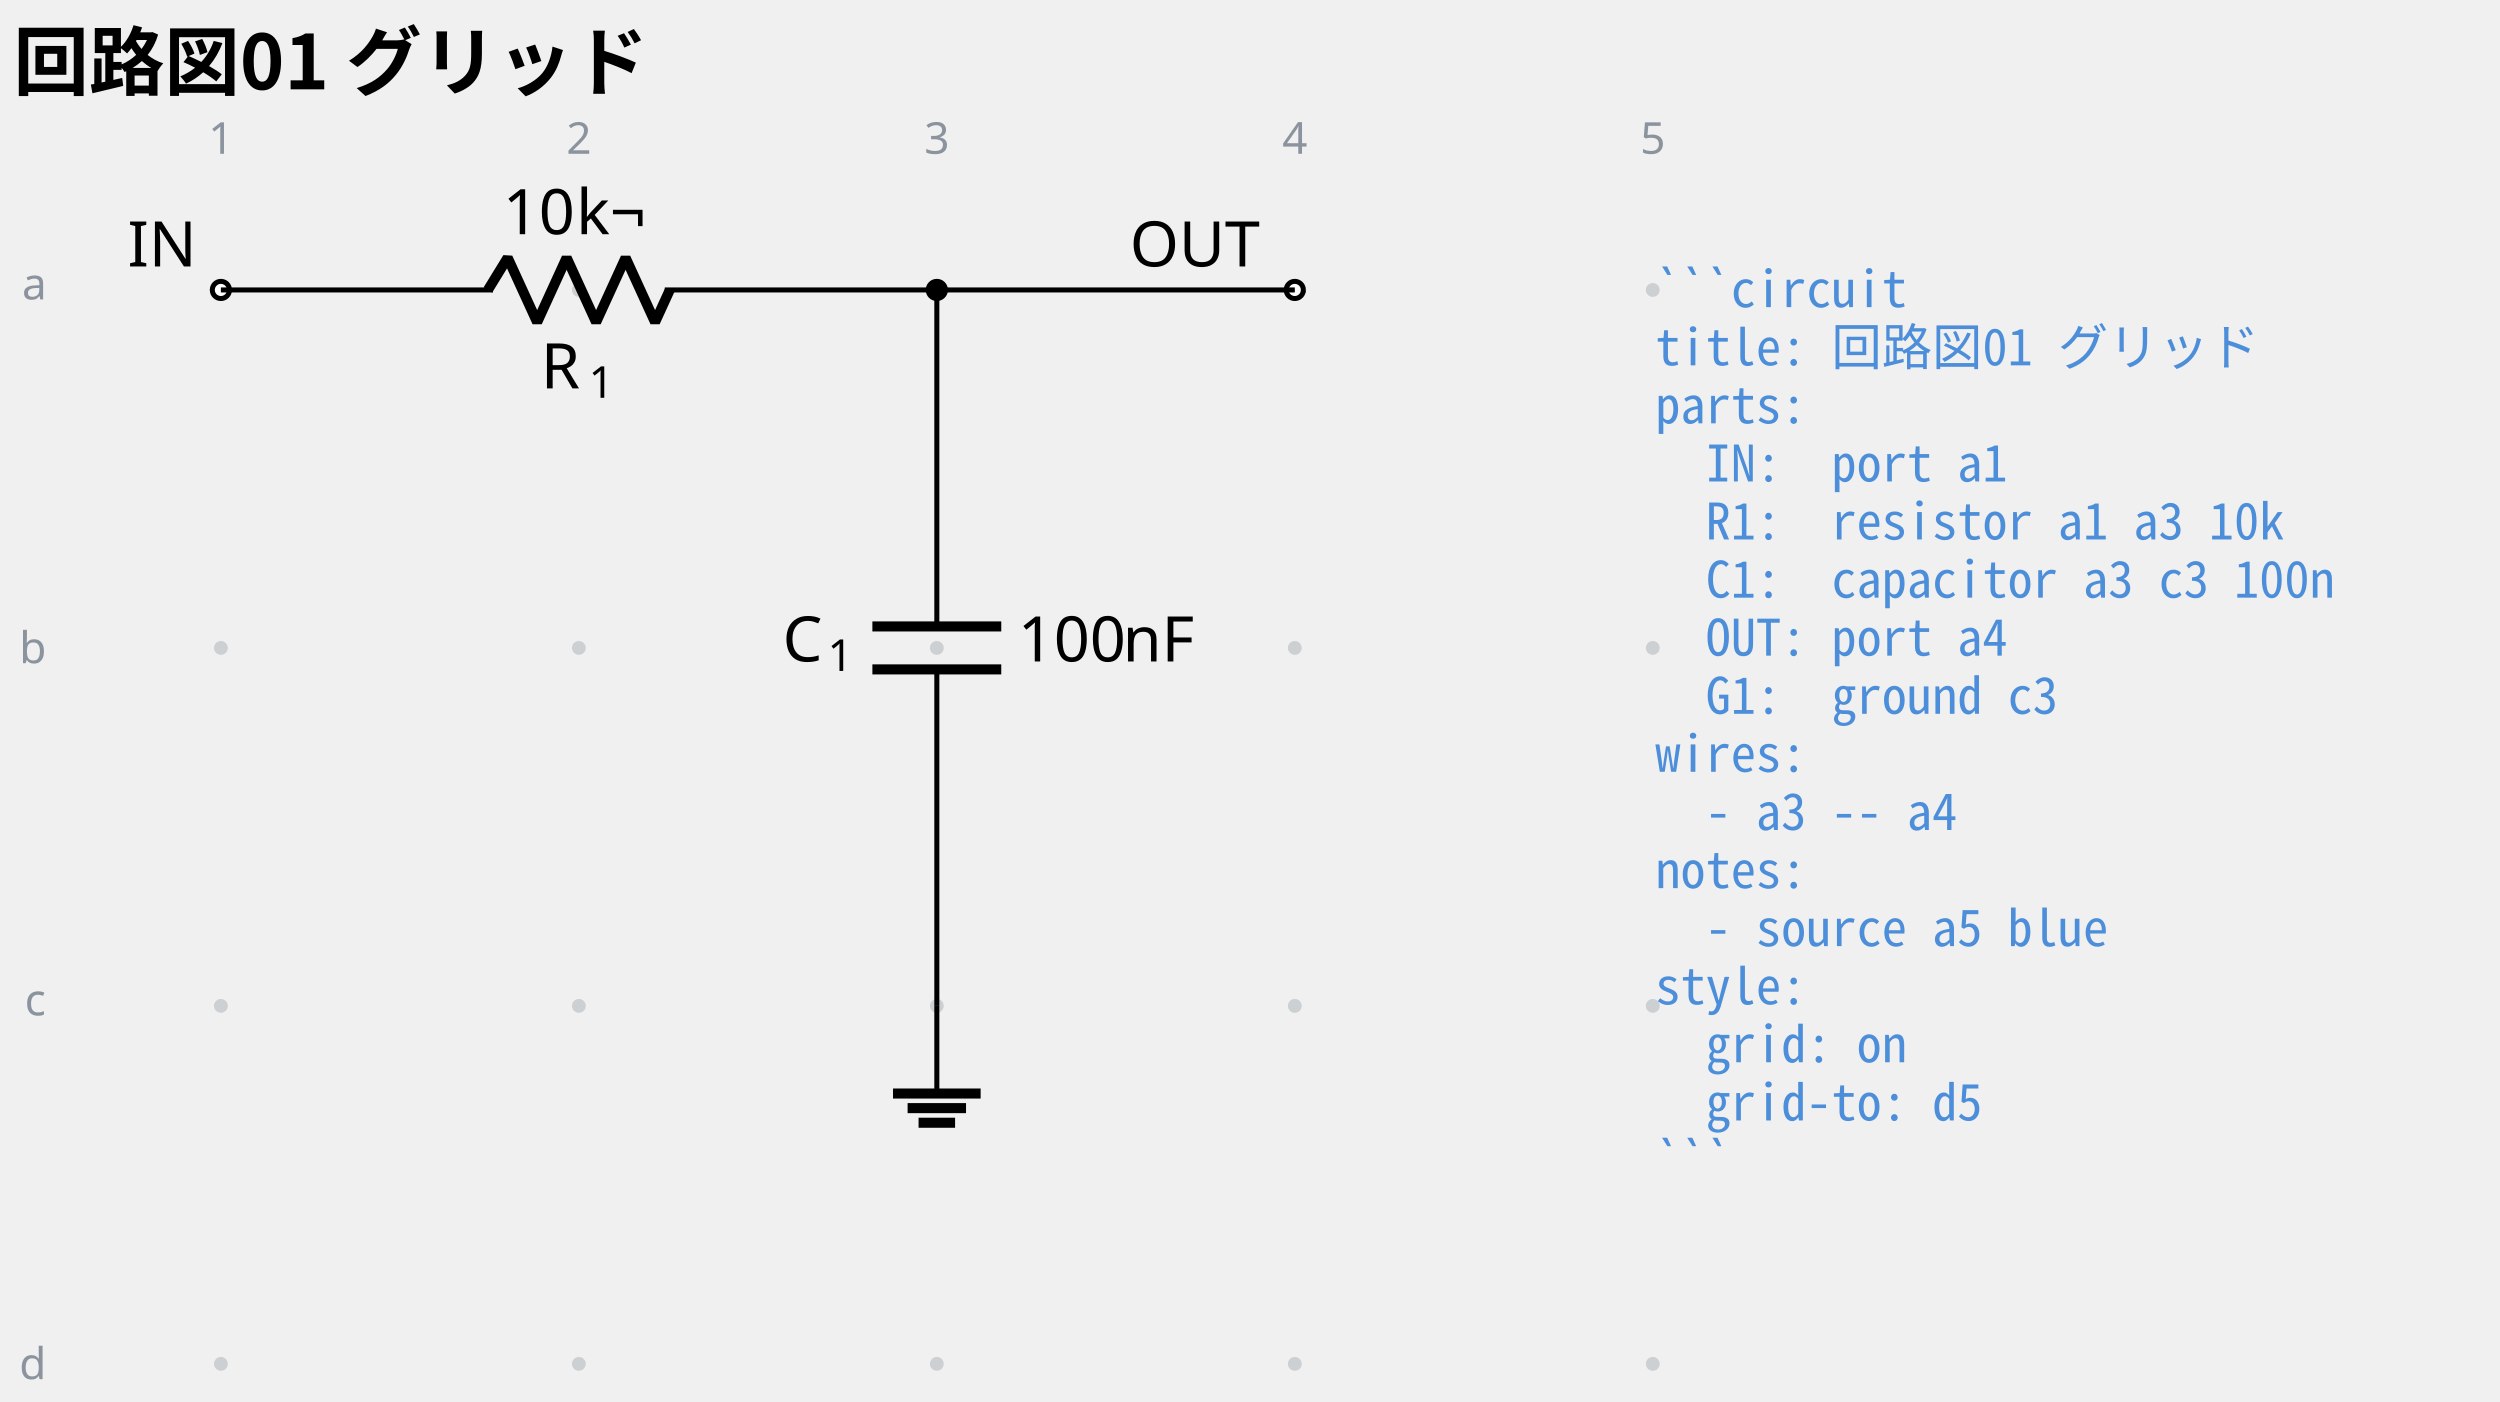
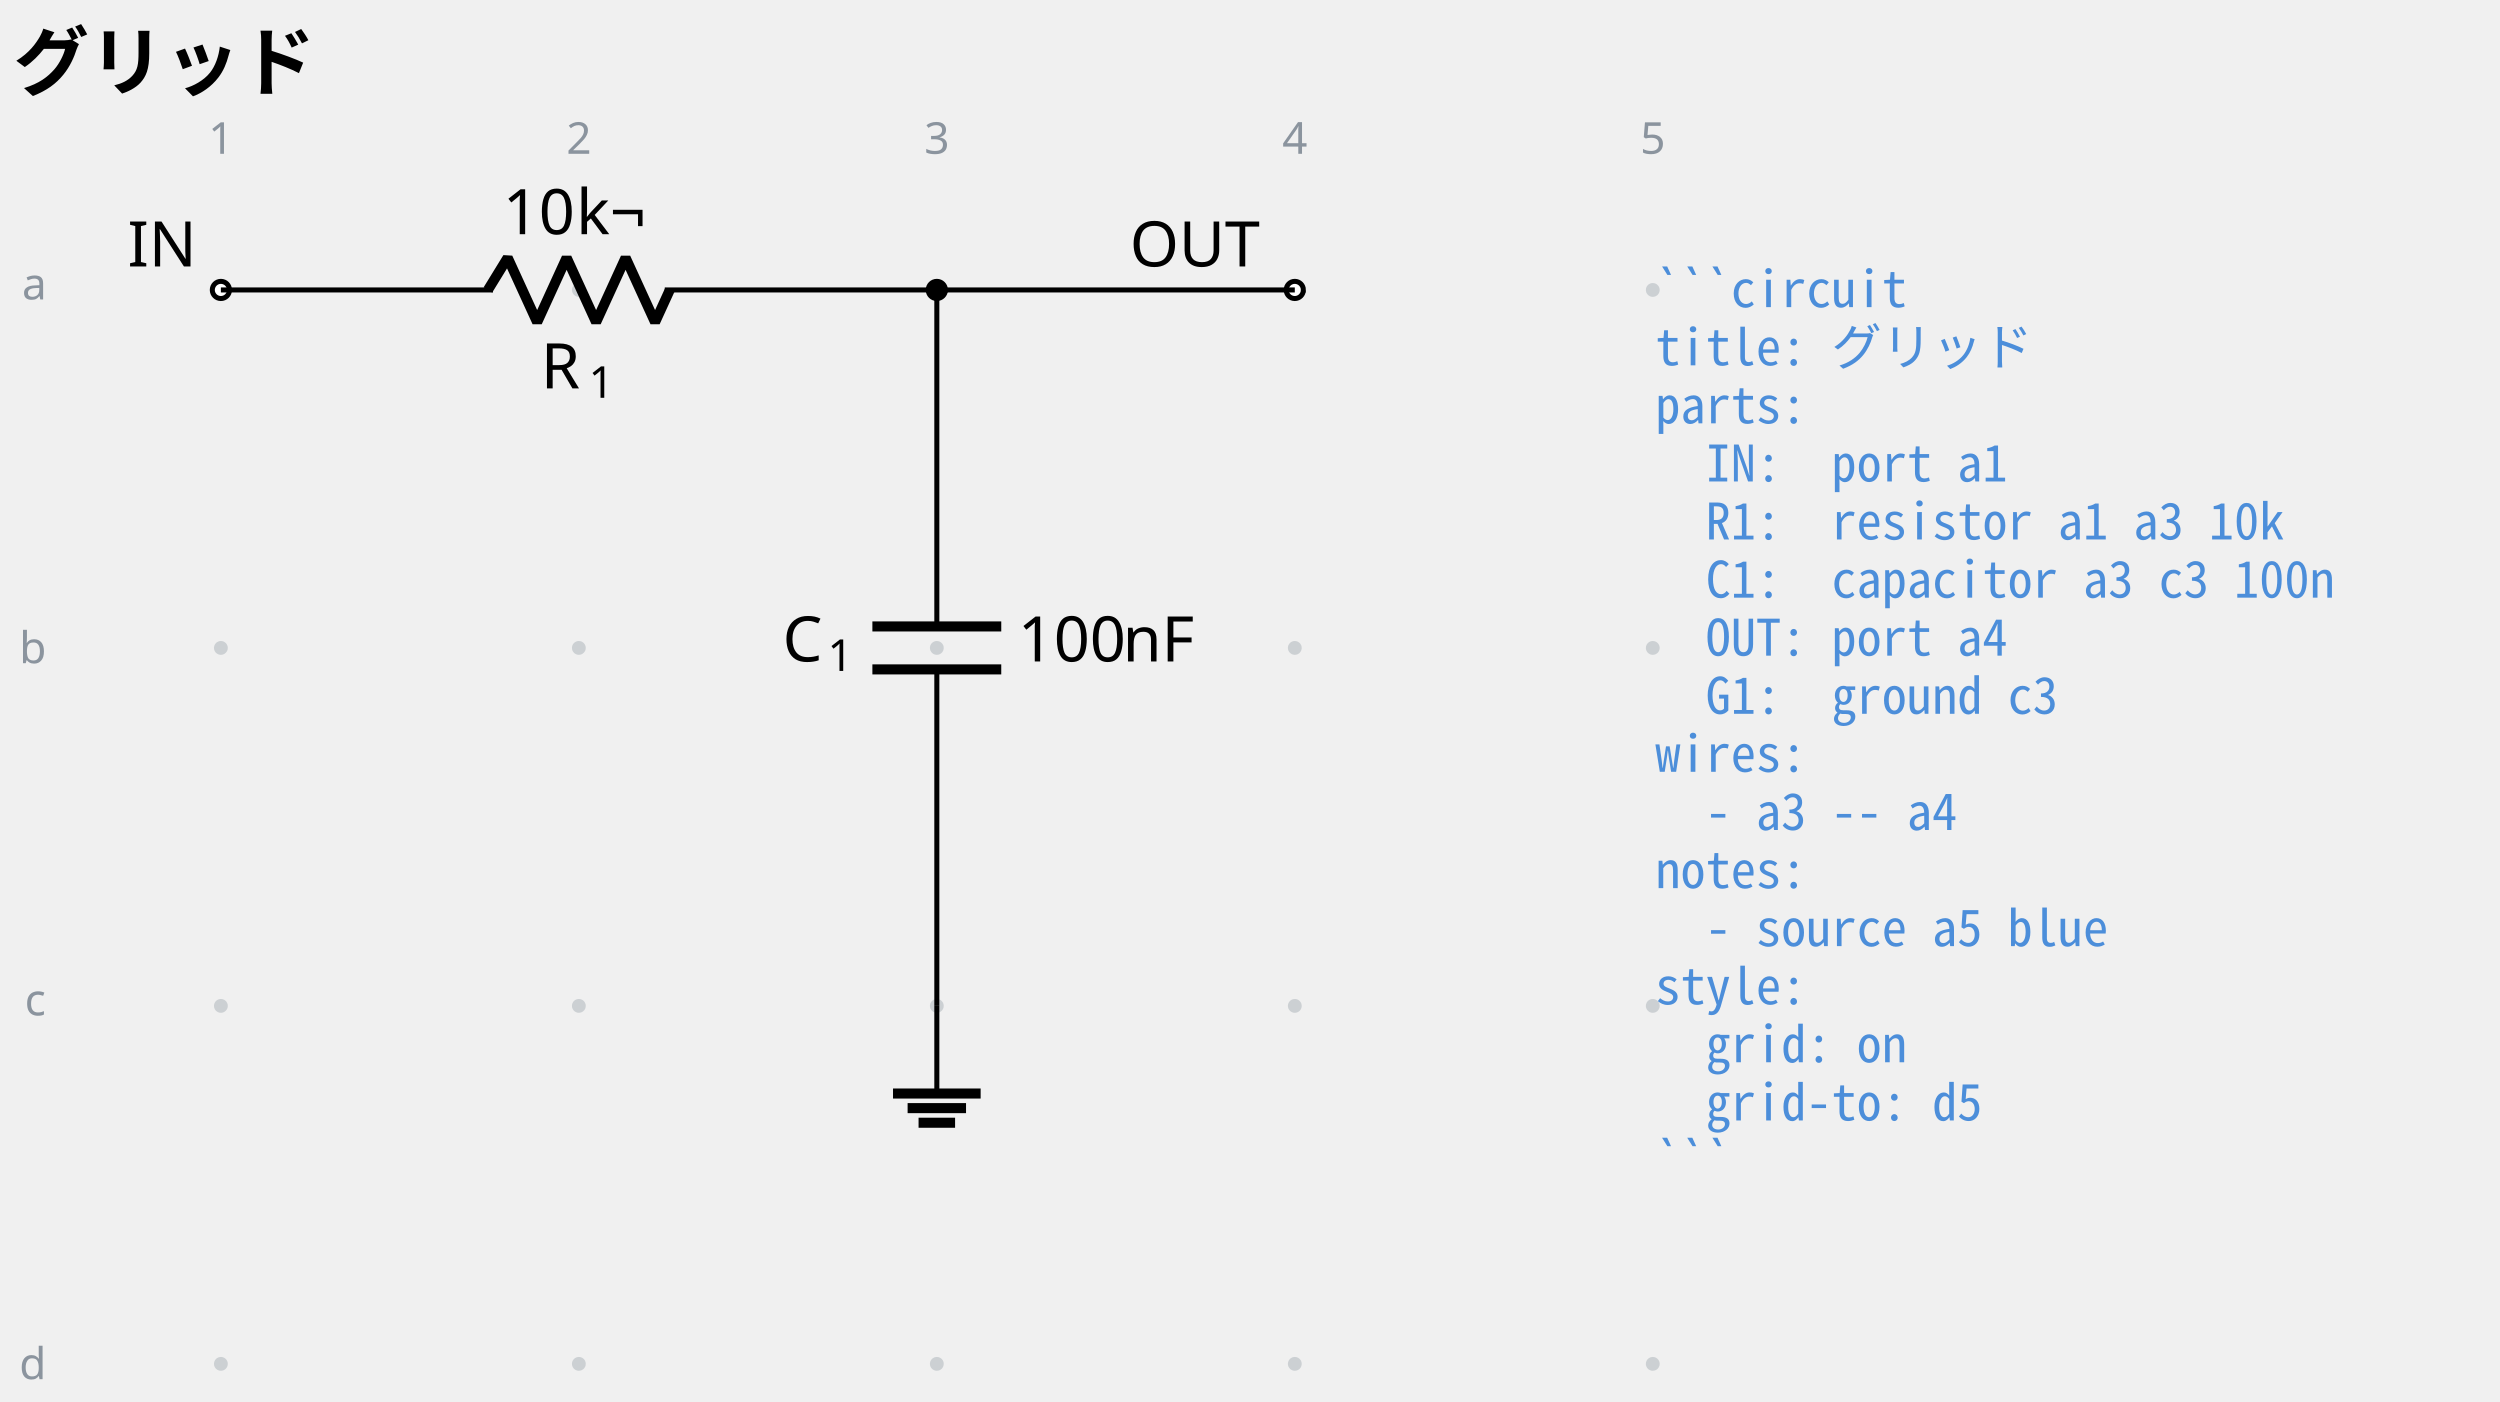
<svg xmlns="http://www.w3.org/2000/svg" data-circuit-fence="0.1.0" fill="currentColor" width="529.887" height="297.122" viewBox="-72 -72 397.416 222.841">
  <g stroke="currentColor" stroke-miterlimit="10" stroke-width=".8">
    <path fill="#8b949e" fill-opacity=".35" stroke="none" stroke-opacity=".35" d="M-35.787-25.909a1.1 1.1 0 1 0-2.2 0 1.1 1.1 0 0 0 2.2 0M-35.787 30.997a1.1 1.1 0 1 0-2.2 0 1.1 1.1 0 0 0 2.2 0M-35.787 87.902a1.1 1.1 0 1 0-2.2 0 1.1 1.1 0 0 0 2.2 0M-35.787 144.808a1.1 1.1 0 1 0-2.2 0 1.1 1.1 0 0 0 2.2 0M21.118-25.909a1.1 1.1 0 1 0-2.2 0 1.1 1.1 0 0 0 2.2 0M21.118 30.997a1.1 1.1 0 1 0-2.2 0 1.1 1.1 0 0 0 2.2 0M21.118 87.902a1.1 1.1 0 1 0-2.2 0 1.1 1.1 0 0 0 2.2 0M21.118 144.808a1.1 1.1 0 1 0-2.2 0 1.1 1.1 0 0 0 2.2 0M78.024-25.909a1.1 1.1 0 1 0-2.2 0 1.1 1.1 0 0 0 2.2 0M78.024 30.997a1.1 1.1 0 1 0-2.2 0 1.1 1.1 0 0 0 2.2 0M78.024 87.902a1.1 1.1 0 1 0-2.2 0 1.1 1.1 0 0 0 2.2 0M78.024 144.808a1.1 1.1 0 1 0-2.2 0 1.1 1.1 0 0 0 2.2 0M134.93-25.909a1.1 1.1 0 1 0-2.2 0 1.1 1.1 0 0 0 2.2 0M134.93 30.997a1.1 1.1 0 1 0-2.2 0 1.1 1.1 0 0 0 2.2 0M134.93 87.902a1.1 1.1 0 1 0-2.2 0 1.1 1.1 0 0 0 2.2 0M134.93 144.808a1.1 1.1 0 1 0-2.2 0 1.1 1.1 0 0 0 2.2 0M191.835-25.909a1.1 1.1 0 1 0-2.2 0 1.1 1.1 0 0 0 2.2 0M191.835 30.997a1.1 1.1 0 1 0-2.2 0 1.1 1.1 0 0 0 2.2 0M191.835 87.902a1.1 1.1 0 1 0-2.2 0 1.1 1.1 0 0 0 2.2 0M191.835 144.808a1.1 1.1 0 1 0-2.2 0 1.1 1.1 0 0 0 2.2 0m-1.1 0" />
    <g fill="#8b949e" stroke="#8b949e">
      <text x="-36.887" y="-25.909" fill="#8b949e" stroke="none" font-family="cmr7" font-size="7" transform="translate(-1.993 -21.645)">1</text>
    </g>
    <g fill="#8b949e" stroke="#8b949e">
      <text x="-36.887" y="-25.909" fill="#8b949e" stroke="none" font-family="cmr7" font-size="7" transform="translate(54.912 -21.645)">2</text>
    </g>
    <g fill="#8b949e" stroke="#8b949e">
      <text x="-36.887" y="-25.909" fill="#8b949e" stroke="none" font-family="cmr7" font-size="7" transform="translate(111.818 -21.645)">3</text>
    </g>
    <g fill="#8b949e" stroke="#8b949e">
      <text x="-36.887" y="-25.909" fill="#8b949e" stroke="none" font-family="cmr7" font-size="7" transform="translate(168.723 -21.645)">4</text>
    </g>
    <g fill="#8b949e" stroke="#8b949e">
      <text x="-36.887" y="-25.909" fill="#8b949e" stroke="none" font-family="cmr7" font-size="7" transform="translate(225.629 -21.645)">5</text>
    </g>
    <g fill="#8b949e" stroke="#8b949e">
      <text x="-36.887" y="-25.909" fill="#8b949e" stroke="none" font-family="cmr7" font-size="7" transform="translate(-31.62 1.507)">a</text>
    </g>
    <g fill="#8b949e" stroke="#8b949e">
      <text x="-36.887" y="-25.909" fill="#8b949e" stroke="none" font-family="cmr7" font-size="7" transform="translate(-32.05 59.336)">b</text>
    </g>
    <g fill="#8b949e" stroke="#8b949e">
      <text x="-36.887" y="-25.909" fill="#8b949e" stroke="none" font-family="cmr7" font-size="7" transform="translate(-31.189 115.318)">c</text>
    </g>
    <g fill="#8b949e" stroke="#8b949e">
      <text x="-36.887" y="-25.909" fill="#8b949e" stroke="none" font-family="cmr7" font-size="7" transform="translate(-32.05 173.147)">d</text>
    </g>
    <g fill="#ffffff">
      <path d="M-35.522-25.909a1.365 1.365 0 1 0-2.73 0 1.365 1.365 0 0 0 2.73 0Zm-1.365 0" />
    </g>
    <text x="-36.887" y="-25.909" stroke="none" font-family="cmr10" font-size="10" transform="translate(-14.844 -3.733)">IN</text>
    <path fill="none" d="M-36.887-25.909h.4m-.4 0H6.36m27.315 0h43.248m-.4 0h.4" />
    <g stroke-linejoin="bevel" stroke-width="1.6">
      <path fill="none" d="m5.561-25.909 3.143-5.121 4.686 10.243 4.685-10.243 4.686 10.243 4.686-10.243 4.686 10.243 2.343-5.122" />
    </g>
    <g stroke="none">
      <text x="-36.887" y="-25.909" font-family="cmmi10" font-size="10" transform="translate(50.866 15.648)">R</text>
      <text x="-29.294" y="-24.409" font-family="cmr7" font-size="7" transform="translate(50.866 15.648)">1</text>
    </g>
    <g stroke="none" font-family="cmr10" font-size="10">
      <text x="-36.887" y="-25.909" transform="translate(44.822 -8.863)">10</text>
      <text x="-25.221" y="-25.909" transform="translate(44.822 -8.863)">k¬</text>
    </g>
    <path fill="none" d="M76.924-25.909v.4m0-.4v53.491m0 6.829v53.491m0-.4v.4" />
    <g stroke-width="1.6">
      <path fill="none" d="M87.167 27.582H66.68m20.486 6.829H66.68" />
    </g>
    <g stroke="none">
      <text x="-36.887" y="-25.909" font-family="cmmi10" font-size="10" transform="translate(89.296 59.058)">C</text>
      <text x="-29.74" y="-24.409" font-family="cmr7" font-size="7" transform="translate(89.296 59.058)">1</text>
    </g>
    <g stroke="none" font-family="cmr10" font-size="10">
      <text x="-36.887" y="-25.909" transform="translate(126.693 59.058)">100</text>
      <text x="-20.22" y="-25.909" transform="translate(126.693 59.058)">nF</text>
    </g>
    <g fill="#ffffff">
      <path d="M135.195-25.909a1.365 1.365 0 1 0-2.731 0 1.365 1.365 0 0 0 2.73 0Zm-1.366 0" />
    </g>
    <text x="-36.887" y="-25.909" stroke="none" font-family="cmr10" font-size="10" transform="translate(144.483 -3.733)">OUT</text>
    <path fill="none" d="M76.924 87.902v13.93" />
    <path fill="none" stroke-width="1.6" d="M69.959 101.833h13.93m-11.609 2.321h9.287m-7.545 2.322h5.804" />
    <path fill="none" d="M76.924-25.909h56.905" />
    <path d="M78.29-25.909a1.365 1.365 0 1 0-2.732 0 1.365 1.365 0 0 0 2.731 0Zm-1.366 0" />
    <g>
      <text x="-36.887" y="-25.909" fill="#4c8eda" stroke="none" font-family="'Noto Sans Mono CJK JP',ui-monospace,'SFMono-Regular',Consolas,'Liberation Mono',monospace" font-size="8" transform="translate(228.022 2.733)" xml:space="preserve">```circuit</text>
    </g>
    <g>
-       <text x="-36.887" y="-25.909" fill="#4c8eda" stroke="none" font-family="'Noto Sans Mono CJK JP',ui-monospace,'SFMono-Regular',Consolas,'Liberation Mono',monospace" font-size="8" transform="translate(228.022 11.98)" xml:space="preserve">title: 回路図01 グリッド</text>
+       <text x="-36.887" y="-25.909" fill="#4c8eda" stroke="none" font-family="'Noto Sans Mono CJK JP',ui-monospace,'SFMono-Regular',Consolas,'Liberation Mono',monospace" font-size="8" transform="translate(228.022 11.98)" xml:space="preserve">title: グリッド</text>
    </g>
    <g>
      <text x="-36.887" y="-25.909" fill="#4c8eda" stroke="none" font-family="'Noto Sans Mono CJK JP',ui-monospace,'SFMono-Regular',Consolas,'Liberation Mono',monospace" font-size="8" transform="translate(228.022 21.2)" xml:space="preserve">parts:</text>
    </g>
    <g>
      <text x="-36.887" y="-25.909" fill="#4c8eda" stroke="none" font-family="'Noto Sans Mono CJK JP',ui-monospace,'SFMono-Regular',Consolas,'Liberation Mono',monospace" font-size="8" transform="translate(228.022 30.446)" xml:space="preserve">  IN:  port a1</text>
    </g>
    <g>
      <text x="-36.887" y="-25.909" fill="#4c8eda" stroke="none" font-family="'Noto Sans Mono CJK JP',ui-monospace,'SFMono-Regular',Consolas,'Liberation Mono',monospace" font-size="8" transform="translate(228.022 39.665)" xml:space="preserve">  R1:  resistor a1 a3 10k</text>
    </g>
    <g>
      <text x="-36.887" y="-25.909" fill="#4c8eda" stroke="none" font-family="'Noto Sans Mono CJK JP',ui-monospace,'SFMono-Regular',Consolas,'Liberation Mono',monospace" font-size="8" transform="translate(228.022 48.912)" xml:space="preserve">  C1:  capacitor a3 c3 100n</text>
    </g>
    <g>
      <text x="-36.887" y="-25.909" fill="#4c8eda" stroke="none" font-family="'Noto Sans Mono CJK JP',ui-monospace,'SFMono-Regular',Consolas,'Liberation Mono',monospace" font-size="8" transform="translate(228.022 58.131)" xml:space="preserve">  OUT: port a4</text>
    </g>
    <g>
      <text x="-36.887" y="-25.909" fill="#4c8eda" stroke="none" font-family="'Noto Sans Mono CJK JP',ui-monospace,'SFMono-Regular',Consolas,'Liberation Mono',monospace" font-size="8" transform="translate(228.022 67.378)" xml:space="preserve">  G1:  ground c3</text>
    </g>
    <g>
      <text x="-36.887" y="-25.909" fill="#4c8eda" stroke="none" font-family="'Noto Sans Mono CJK JP',ui-monospace,'SFMono-Regular',Consolas,'Liberation Mono',monospace" font-size="8" transform="translate(228.022 76.596)" xml:space="preserve">wires:</text>
    </g>
    <g>
      <text x="-36.887" y="-25.909" fill="#4c8eda" stroke="none" font-family="'Noto Sans Mono CJK JP',ui-monospace,'SFMono-Regular',Consolas,'Liberation Mono',monospace" font-size="8" transform="translate(228.022 85.844)" xml:space="preserve">  - a3 -- a4</text>
    </g>
    <g>
      <text x="-36.887" y="-25.909" fill="#4c8eda" stroke="none" font-family="'Noto Sans Mono CJK JP',ui-monospace,'SFMono-Regular',Consolas,'Liberation Mono',monospace" font-size="8" transform="translate(228.022 95.091)" xml:space="preserve">notes:</text>
    </g>
    <g>
      <text x="-36.887" y="-25.909" fill="#4c8eda" stroke="none" font-family="'Noto Sans Mono CJK JP',ui-monospace,'SFMono-Regular',Consolas,'Liberation Mono',monospace" font-size="8" transform="translate(228.022 104.31)" xml:space="preserve">  - source a5 blue</text>
    </g>
    <g>
      <text x="-36.887" y="-25.909" fill="#4c8eda" stroke="none" font-family="'Noto Sans Mono CJK JP',ui-monospace,'SFMono-Regular',Consolas,'Liberation Mono',monospace" font-size="8" transform="translate(228.022 113.557)" xml:space="preserve">style:</text>
    </g>
    <g>
      <text x="-36.887" y="-25.909" fill="#4c8eda" stroke="none" font-family="'Noto Sans Mono CJK JP',ui-monospace,'SFMono-Regular',Consolas,'Liberation Mono',monospace" font-size="8" transform="translate(228.022 122.775)" xml:space="preserve">  grid: on</text>
    </g>
    <g>
      <text x="-36.887" y="-25.909" fill="#4c8eda" stroke="none" font-family="'Noto Sans Mono CJK JP',ui-monospace,'SFMono-Regular',Consolas,'Liberation Mono',monospace" font-size="8" transform="translate(228.022 132.023)" xml:space="preserve">  grid-to: d5</text>
    </g>
    <g>
      <text x="-36.887" y="-25.909" fill="#4c8eda" stroke="none" font-family="'Noto Sans Mono CJK JP',ui-monospace,'SFMono-Regular',Consolas,'Liberation Mono',monospace" font-size="8" transform="translate(228.022 141.241)" xml:space="preserve">```</text>
    </g>
    <g>
-       <text x="-36.887" y="-25.909" fill="currentColor" stroke="none" font-family="'Noto Sans CJK JP','Noto Sans JP','Hiragino Sans','Yu Gothic',sans-serif" font-size="12" transform="translate(-32.983 -31.889)" font-weight="bold">回路図01 グリッド</text>
+       <text x="-36.887" y="-25.909" fill="currentColor" stroke="none" font-family="'Noto Sans CJK JP','Noto Sans JP','Hiragino Sans','Yu Gothic',sans-serif" font-size="12" transform="translate(-32.983 -31.889)" font-weight="bold">グリッド</text>
    </g>
  </g>
</svg>
